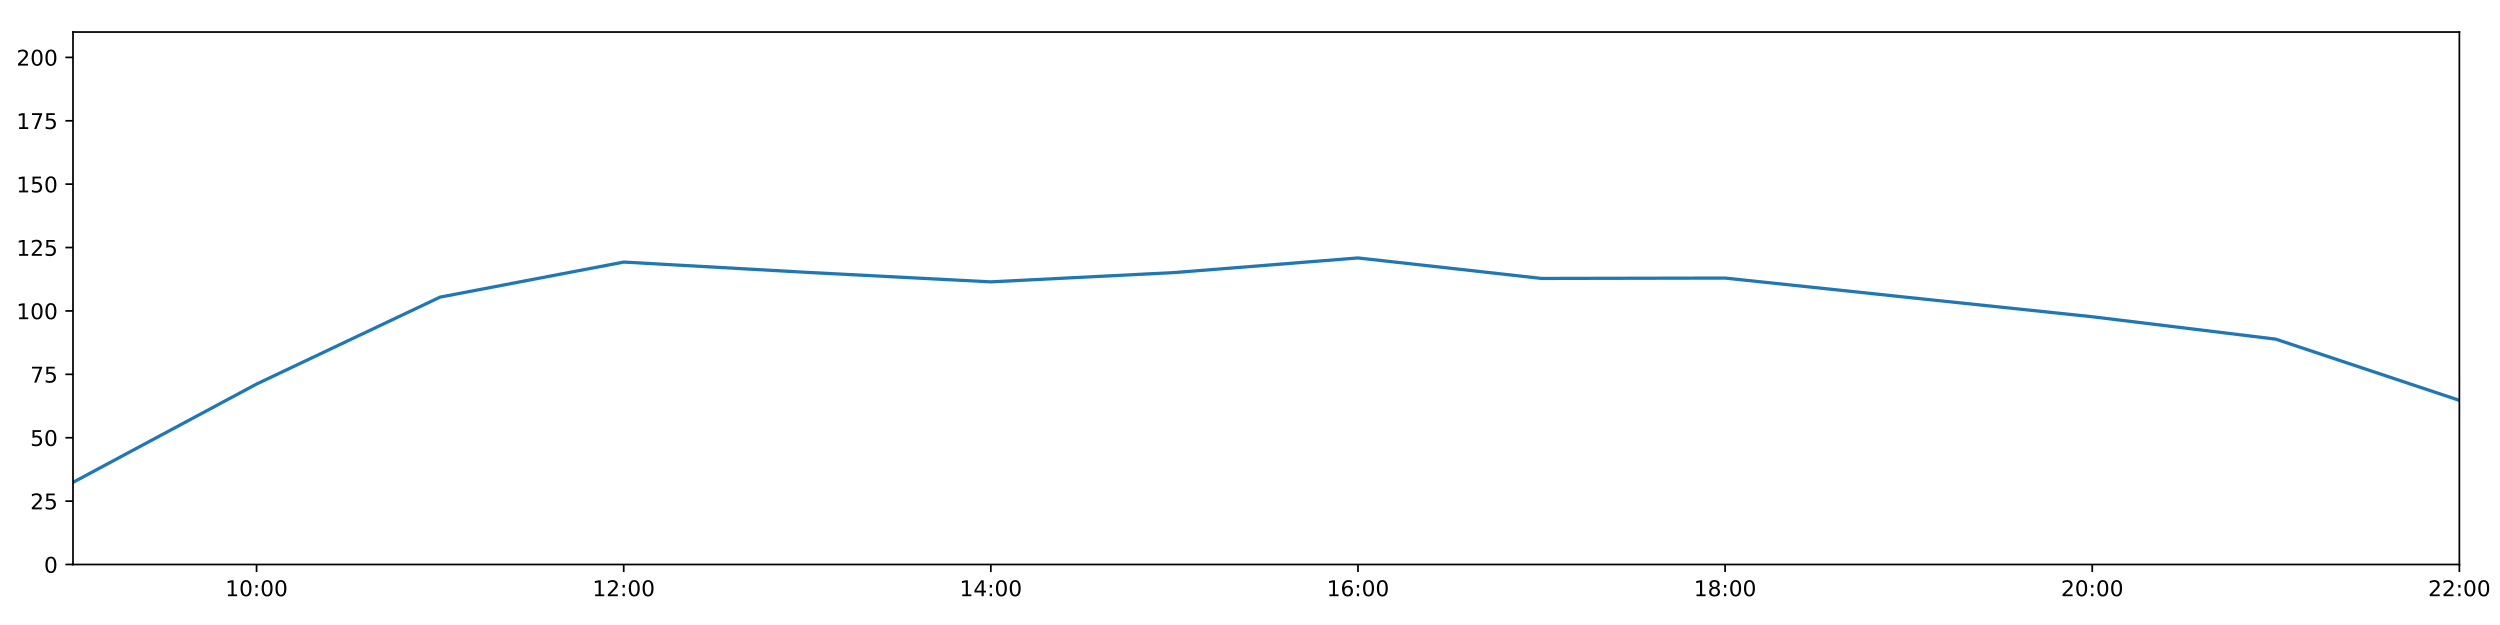
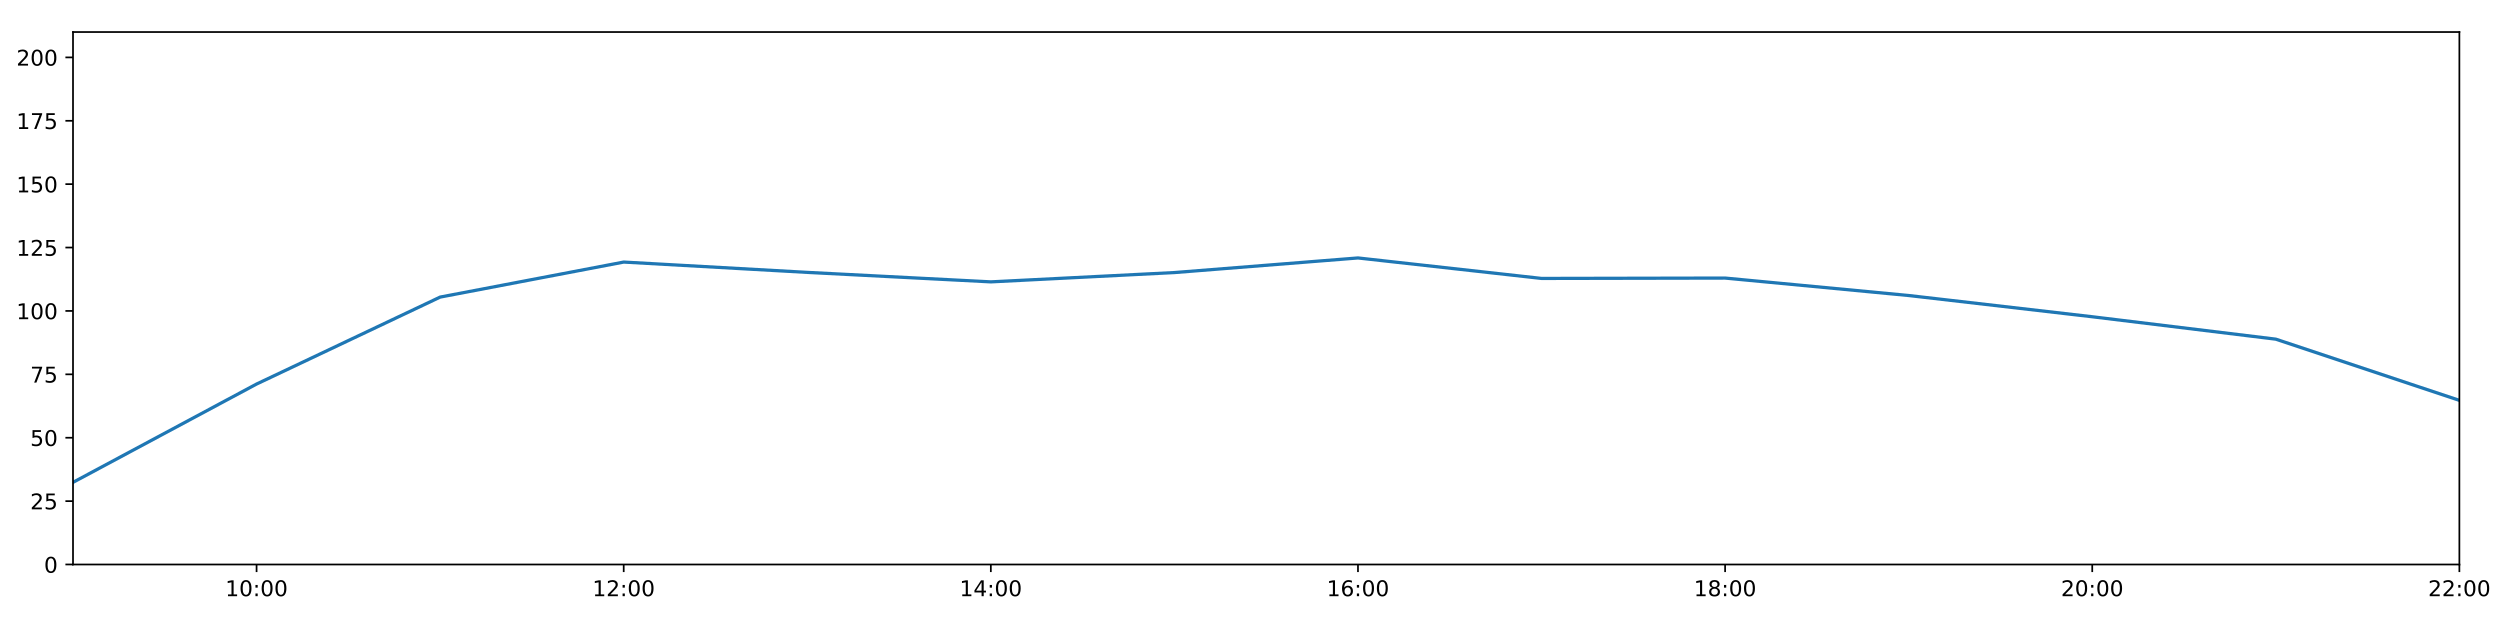
<svg xmlns="http://www.w3.org/2000/svg" xmlns:xlink="http://www.w3.org/1999/xlink" height="288pt" version="1.1" viewBox="0 0 1152 288" width="1152pt">
  <defs>
    <style type="text/css">
*{stroke-linecap:butt;stroke-linejoin:round;}
  </style>
  </defs>
  <g id="figure_1">
    <g id="patch_1">
      <path d="M 0 288  L 1152 288  L 1152 0  L 0 0  z " style="fill:#ffffff;" />
    </g>
    <g id="axes_1">
      <g id="patch_2">
        <path d="M 33.64 260.12  L 1133.28 260.12  L 1133.28 14.76  L 33.64 14.76  z " style="fill:#ffffff;" />
      </g>
      <g id="matplotlib.axis_1">
        <g id="xtick_1">
          <g id="line2d_1">
            <defs>
-               <path d="M 0 0  L 0 3.5  " id="m3b0c851790" style="stroke:#000000;stroke-width:0.8;" />
-             </defs>
-             <g>
-               <use style="stroke:#000000;stroke-width:0.8;" x="118.228" xlink:href="#m3b0c851790" y="260.12" />
+               <path d="M 0 0  L 0 3.5  " id="mcb9c44d4eb" style="stroke:#000000;stroke-width:0.8;" />
+             </defs>
+             <g>
+               <use style="stroke:#000000;stroke-width:0.8;" x="118.228" xlink:href="#mcb9c44d4eb" y="260.12" />
            </g>
          </g>
          <g id="text_1">
            <defs>
              <path d="M 12.406 8.297  L 28.516 8.297  L 28.516 63.922  L 10.984 60.406  L 10.984 69.391  L 28.422 72.906  L 38.281 72.906  L 38.281 8.297  L 54.391 8.297  L 54.391 0  L 12.406 0  z " id="DejaVuSans-49" />
              <path d="M 31.781 66.406  Q 24.172 66.406 20.328 58.906  Q 16.5 51.422 16.5 36.375  Q 16.5 21.391 20.328 13.891  Q 24.172 6.391 31.781 6.391  Q 39.453 6.391 43.281 13.891  Q 47.125 21.391 47.125 36.375  Q 47.125 51.422 43.281 58.906  Q 39.453 66.406 31.781 66.406  z M 31.781 74.219  Q 44.047 74.219 50.516 64.516  Q 56.984 54.828 56.984 36.375  Q 56.984 17.969 50.516 8.266  Q 44.047 -1.422 31.781 -1.422  Q 19.531 -1.422 13.062 8.266  Q 6.594 17.969 6.594 36.375  Q 6.594 54.828 13.062 64.516  Q 19.531 74.219 31.781 74.219  z " id="DejaVuSans-48" />
              <path d="M 11.719 12.406  L 22.016 12.406  L 22.016 0  L 11.719 0  z M 11.719 51.703  L 22.016 51.703  L 22.016 39.312  L 11.719 39.312  z " id="DejaVuSans-58" />
            </defs>
            <g transform="translate(103.8183 274.7184)scale(0.1 -0.1)">
              <use xlink:href="#DejaVuSans-49" />
              <use x="63.623" xlink:href="#DejaVuSans-48" />
              <use x="127.246" xlink:href="#DejaVuSans-58" />
              <use x="160.938" xlink:href="#DejaVuSans-48" />
              <use x="224.561" xlink:href="#DejaVuSans-48" />
            </g>
          </g>
        </g>
        <g id="xtick_2">
          <g id="line2d_2">
            <g>
-               <use style="stroke:#000000;stroke-width:0.8;" x="287.403" xlink:href="#m3b0c851790" y="260.12" />
+               <use style="stroke:#000000;stroke-width:0.8;" x="287.403" xlink:href="#mcb9c44d4eb" y="260.12" />
            </g>
          </g>
          <g id="text_2">
            <defs>
              <path d="M 19.188 8.297  L 53.609 8.297  L 53.609 0  L 7.328 0  L 7.328 8.297  Q 12.938 14.109 22.625 23.891  Q 32.328 33.688 34.812 36.531  Q 39.547 41.844 41.422 45.531  Q 43.312 49.219 43.312 52.781  Q 43.312 58.594 39.234 62.25  Q 35.156 65.922 28.609 65.922  Q 23.969 65.922 18.812 64.312  Q 13.672 62.703 7.812 59.422  L 7.812 69.391  Q 13.766 71.781 18.938 73  Q 24.125 74.219 28.422 74.219  Q 39.75 74.219 46.484 68.547  Q 53.219 62.891 53.219 53.422  Q 53.219 48.922 51.531 44.891  Q 49.859 40.875 45.406 35.406  Q 44.188 33.984 37.641 27.219  Q 31.109 20.453 19.188 8.297  z " id="DejaVuSans-50" />
            </defs>
            <g transform="translate(272.9937 274.7184)scale(0.1 -0.1)">
              <use xlink:href="#DejaVuSans-49" />
              <use x="63.623" xlink:href="#DejaVuSans-50" />
              <use x="127.246" xlink:href="#DejaVuSans-58" />
              <use x="160.938" xlink:href="#DejaVuSans-48" />
              <use x="224.561" xlink:href="#DejaVuSans-48" />
            </g>
          </g>
        </g>
        <g id="xtick_3">
          <g id="line2d_3">
            <g>
-               <use style="stroke:#000000;stroke-width:0.8;" x="456.578" xlink:href="#m3b0c851790" y="260.12" />
+               <use style="stroke:#000000;stroke-width:0.8;" x="456.578" xlink:href="#mcb9c44d4eb" y="260.12" />
            </g>
          </g>
          <g id="text_3">
            <defs>
              <path d="M 37.797 64.312  L 12.891 25.391  L 37.797 25.391  z M 35.203 72.906  L 47.609 72.906  L 47.609 25.391  L 58.016 25.391  L 58.016 17.188  L 47.609 17.188  L 47.609 0  L 37.797 0  L 37.797 17.188  L 4.891 17.188  L 4.891 26.703  z " id="DejaVuSans-52" />
            </defs>
            <g transform="translate(442.1691 274.7184)scale(0.1 -0.1)">
              <use xlink:href="#DejaVuSans-49" />
              <use x="63.623" xlink:href="#DejaVuSans-52" />
              <use x="127.246" xlink:href="#DejaVuSans-58" />
              <use x="160.938" xlink:href="#DejaVuSans-48" />
              <use x="224.561" xlink:href="#DejaVuSans-48" />
            </g>
          </g>
        </g>
        <g id="xtick_4">
          <g id="line2d_4">
            <g>
-               <use style="stroke:#000000;stroke-width:0.8;" x="625.754" xlink:href="#m3b0c851790" y="260.12" />
+               <use style="stroke:#000000;stroke-width:0.8;" x="625.754" xlink:href="#mcb9c44d4eb" y="260.12" />
            </g>
          </g>
          <g id="text_4">
            <defs>
              <path d="M 33.016 40.375  Q 26.375 40.375 22.484 35.828  Q 18.609 31.297 18.609 23.391  Q 18.609 15.531 22.484 10.953  Q 26.375 6.391 33.016 6.391  Q 39.656 6.391 43.531 10.953  Q 47.406 15.531 47.406 23.391  Q 47.406 31.297 43.531 35.828  Q 39.656 40.375 33.016 40.375  z M 52.594 71.297  L 52.594 62.312  Q 48.875 64.062 45.094 64.984  Q 41.312 65.922 37.594 65.922  Q 27.828 65.922 22.672 59.328  Q 17.531 52.734 16.797 39.406  Q 19.672 43.656 24.016 45.922  Q 28.375 48.188 33.594 48.188  Q 44.578 48.188 50.953 41.516  Q 57.328 34.859 57.328 23.391  Q 57.328 12.156 50.688 5.359  Q 44.047 -1.422 33.016 -1.422  Q 20.359 -1.422 13.672 8.266  Q 6.984 17.969 6.984 36.375  Q 6.984 53.656 15.188 63.938  Q 23.391 74.219 37.203 74.219  Q 40.922 74.219 44.703 73.484  Q 48.484 72.75 52.594 71.297  z " id="DejaVuSans-54" />
            </defs>
            <g transform="translate(611.3445 274.7184)scale(0.1 -0.1)">
              <use xlink:href="#DejaVuSans-49" />
              <use x="63.623" xlink:href="#DejaVuSans-54" />
              <use x="127.246" xlink:href="#DejaVuSans-58" />
              <use x="160.938" xlink:href="#DejaVuSans-48" />
              <use x="224.561" xlink:href="#DejaVuSans-48" />
            </g>
          </g>
        </g>
        <g id="xtick_5">
          <g id="line2d_5">
            <g>
-               <use style="stroke:#000000;stroke-width:0.8;" x="794.929" xlink:href="#m3b0c851790" y="260.12" />
+               <use style="stroke:#000000;stroke-width:0.8;" x="794.929" xlink:href="#mcb9c44d4eb" y="260.12" />
            </g>
          </g>
          <g id="text_5">
            <defs>
              <path d="M 31.781 34.625  Q 24.75 34.625 20.719 30.859  Q 16.703 27.094 16.703 20.516  Q 16.703 13.922 20.719 10.156  Q 24.75 6.391 31.781 6.391  Q 38.812 6.391 42.859 10.172  Q 46.922 13.969 46.922 20.516  Q 46.922 27.094 42.891 30.859  Q 38.875 34.625 31.781 34.625  z M 21.922 38.812  Q 15.578 40.375 12.031 44.719  Q 8.5 49.078 8.5 55.328  Q 8.5 64.062 14.719 69.141  Q 20.953 74.219 31.781 74.219  Q 42.672 74.219 48.875 69.141  Q 55.078 64.062 55.078 55.328  Q 55.078 49.078 51.531 44.719  Q 48 40.375 41.703 38.812  Q 48.828 37.156 52.797 32.312  Q 56.781 27.484 56.781 20.516  Q 56.781 9.906 50.312 4.234  Q 43.844 -1.422 31.781 -1.422  Q 19.734 -1.422 13.25 4.234  Q 6.781 9.906 6.781 20.516  Q 6.781 27.484 10.781 32.312  Q 14.797 37.156 21.922 38.812  z M 18.312 54.391  Q 18.312 48.734 21.844 45.562  Q 25.391 42.391 31.781 42.391  Q 38.141 42.391 41.719 45.562  Q 45.312 48.734 45.312 54.391  Q 45.312 60.062 41.719 63.234  Q 38.141 66.406 31.781 66.406  Q 25.391 66.406 21.844 63.234  Q 18.312 60.062 18.312 54.391  z " id="DejaVuSans-56" />
            </defs>
            <g transform="translate(780.5199 274.7184)scale(0.1 -0.1)">
              <use xlink:href="#DejaVuSans-49" />
              <use x="63.623" xlink:href="#DejaVuSans-56" />
              <use x="127.246" xlink:href="#DejaVuSans-58" />
              <use x="160.938" xlink:href="#DejaVuSans-48" />
              <use x="224.561" xlink:href="#DejaVuSans-48" />
            </g>
          </g>
        </g>
        <g id="xtick_6">
          <g id="line2d_6">
            <g>
-               <use style="stroke:#000000;stroke-width:0.8;" x="964.105" xlink:href="#m3b0c851790" y="260.12" />
+               <use style="stroke:#000000;stroke-width:0.8;" x="964.105" xlink:href="#mcb9c44d4eb" y="260.12" />
            </g>
          </g>
          <g id="text_6">
            <g transform="translate(949.6952 274.7184)scale(0.1 -0.1)">
              <use xlink:href="#DejaVuSans-50" />
              <use x="63.623" xlink:href="#DejaVuSans-48" />
              <use x="127.246" xlink:href="#DejaVuSans-58" />
              <use x="160.938" xlink:href="#DejaVuSans-48" />
              <use x="224.561" xlink:href="#DejaVuSans-48" />
            </g>
          </g>
        </g>
        <g id="xtick_7">
          <g id="line2d_7">
            <g>
-               <use style="stroke:#000000;stroke-width:0.8;" x="1133.28" xlink:href="#m3b0c851790" y="260.12" />
+               <use style="stroke:#000000;stroke-width:0.8;" x="1133.28" xlink:href="#mcb9c44d4eb" y="260.12" />
            </g>
          </g>
          <g id="text_7">
            <g transform="translate(1118.871 274.7184)scale(0.1 -0.1)">
              <use xlink:href="#DejaVuSans-50" />
              <use x="63.623" xlink:href="#DejaVuSans-50" />
              <use x="127.246" xlink:href="#DejaVuSans-58" />
              <use x="160.938" xlink:href="#DejaVuSans-48" />
              <use x="224.561" xlink:href="#DejaVuSans-48" />
            </g>
          </g>
        </g>
      </g>
      <g id="matplotlib.axis_2">
        <g id="ytick_1">
          <g id="line2d_8">
            <defs>
-               <path d="M 0 0  L -3.5 0  " id="m9e8410c338" style="stroke:#000000;stroke-width:0.8;" />
-             </defs>
-             <g>
-               <use style="stroke:#000000;stroke-width:0.8;" x="33.64" xlink:href="#m9e8410c338" y="260.12" />
+               <path d="M 0 0  L -3.5 0  " id="m2b31d358da" style="stroke:#000000;stroke-width:0.8;" />
+             </defs>
+             <g>
+               <use style="stroke:#000000;stroke-width:0.8;" x="33.64" xlink:href="#m2b31d358da" y="260.12" />
            </g>
          </g>
          <g id="text_8">
            <g transform="translate(20.2775 263.9192)scale(0.1 -0.1)">
              <use xlink:href="#DejaVuSans-48" />
            </g>
          </g>
        </g>
        <g id="ytick_2">
          <g id="line2d_9">
            <g>
-               <use style="stroke:#000000;stroke-width:0.8;" x="33.64" xlink:href="#m9e8410c338" y="230.91" />
+               <use style="stroke:#000000;stroke-width:0.8;" x="33.64" xlink:href="#m2b31d358da" y="230.91" />
            </g>
          </g>
          <g id="text_9">
            <defs>
              <path d="M 10.797 72.906  L 49.516 72.906  L 49.516 64.594  L 19.828 64.594  L 19.828 46.734  Q 21.969 47.469 24.109 47.828  Q 26.266 48.188 28.422 48.188  Q 40.625 48.188 47.75 41.5  Q 54.891 34.812 54.891 23.391  Q 54.891 11.625 47.562 5.094  Q 40.234 -1.422 26.906 -1.422  Q 22.312 -1.422 17.547 -0.641  Q 12.797 0.141 7.719 1.703  L 7.719 11.625  Q 12.109 9.234 16.797 8.062  Q 21.484 6.891 26.703 6.891  Q 35.156 6.891 40.078 11.328  Q 45.016 15.766 45.016 23.391  Q 45.016 31 40.078 35.438  Q 35.156 39.891 26.703 39.891  Q 22.75 39.891 18.812 39.016  Q 14.891 38.141 10.797 36.281  z " id="DejaVuSans-53" />
            </defs>
            <g transform="translate(13.915 234.7097)scale(0.1 -0.1)">
              <use xlink:href="#DejaVuSans-50" />
              <use x="63.623" xlink:href="#DejaVuSans-53" />
            </g>
          </g>
        </g>
        <g id="ytick_3">
          <g id="line2d_10">
            <g>
-               <use style="stroke:#000000;stroke-width:0.8;" x="33.64" xlink:href="#m9e8410c338" y="201.701" />
+               <use style="stroke:#000000;stroke-width:0.8;" x="33.64" xlink:href="#m2b31d358da" y="201.701" />
            </g>
          </g>
          <g id="text_10">
            <g transform="translate(13.915 205.5002)scale(0.1 -0.1)">
              <use xlink:href="#DejaVuSans-53" />
              <use x="63.623" xlink:href="#DejaVuSans-48" />
            </g>
          </g>
        </g>
        <g id="ytick_4">
          <g id="line2d_11">
            <g>
-               <use style="stroke:#000000;stroke-width:0.8;" x="33.64" xlink:href="#m9e8410c338" y="172.491" />
+               <use style="stroke:#000000;stroke-width:0.8;" x="33.64" xlink:href="#m2b31d358da" y="172.491" />
            </g>
          </g>
          <g id="text_11">
            <defs>
              <path d="M 8.203 72.906  L 55.078 72.906  L 55.078 68.703  L 28.609 0  L 18.312 0  L 43.219 64.594  L 8.203 64.594  z " id="DejaVuSans-55" />
            </defs>
            <g transform="translate(13.915 176.2906)scale(0.1 -0.1)">
              <use xlink:href="#DejaVuSans-55" />
              <use x="63.623" xlink:href="#DejaVuSans-53" />
            </g>
          </g>
        </g>
        <g id="ytick_5">
          <g id="line2d_12">
            <g>
-               <use style="stroke:#000000;stroke-width:0.8;" x="33.64" xlink:href="#m9e8410c338" y="143.282" />
+               <use style="stroke:#000000;stroke-width:0.8;" x="33.64" xlink:href="#m2b31d358da" y="143.282" />
            </g>
          </g>
          <g id="text_12">
            <g transform="translate(7.5525 147.0811)scale(0.1 -0.1)">
              <use xlink:href="#DejaVuSans-49" />
              <use x="63.623" xlink:href="#DejaVuSans-48" />
              <use x="127.246" xlink:href="#DejaVuSans-48" />
            </g>
          </g>
        </g>
        <g id="ytick_6">
          <g id="line2d_13">
            <g>
-               <use style="stroke:#000000;stroke-width:0.8;" x="33.64" xlink:href="#m9e8410c338" y="114.072" />
+               <use style="stroke:#000000;stroke-width:0.8;" x="33.64" xlink:href="#m2b31d358da" y="114.072" />
            </g>
          </g>
          <g id="text_13">
            <g transform="translate(7.5525 117.8716)scale(0.1 -0.1)">
              <use xlink:href="#DejaVuSans-49" />
              <use x="63.623" xlink:href="#DejaVuSans-50" />
              <use x="127.246" xlink:href="#DejaVuSans-53" />
            </g>
          </g>
        </g>
        <g id="ytick_7">
          <g id="line2d_14">
            <g>
-               <use style="stroke:#000000;stroke-width:0.8;" x="33.64" xlink:href="#m9e8410c338" y="84.863" />
+               <use style="stroke:#000000;stroke-width:0.8;" x="33.64" xlink:href="#m2b31d358da" y="84.863" />
            </g>
          </g>
          <g id="text_14">
            <g transform="translate(7.5525 88.66208)scale(0.1 -0.1)">
              <use xlink:href="#DejaVuSans-49" />
              <use x="63.623" xlink:href="#DejaVuSans-53" />
              <use x="127.246" xlink:href="#DejaVuSans-48" />
            </g>
          </g>
        </g>
        <g id="ytick_8">
          <g id="line2d_15">
            <g>
-               <use style="stroke:#000000;stroke-width:0.8;" x="33.64" xlink:href="#m9e8410c338" y="55.653" />
+               <use style="stroke:#000000;stroke-width:0.8;" x="33.64" xlink:href="#m2b31d358da" y="55.653" />
            </g>
          </g>
          <g id="text_15">
            <g transform="translate(7.5525 59.45255)scale(0.1 -0.1)">
              <use xlink:href="#DejaVuSans-49" />
              <use x="63.623" xlink:href="#DejaVuSans-55" />
              <use x="127.246" xlink:href="#DejaVuSans-53" />
            </g>
          </g>
        </g>
        <g id="ytick_9">
          <g id="line2d_16">
            <g>
-               <use style="stroke:#000000;stroke-width:0.8;" x="33.64" xlink:href="#m9e8410c338" y="26.444" />
+               <use style="stroke:#000000;stroke-width:0.8;" x="33.64" xlink:href="#m2b31d358da" y="26.444" />
            </g>
          </g>
          <g id="text_16">
            <g transform="translate(7.5525 30.24303)scale(0.1 -0.1)">
              <use xlink:href="#DejaVuSans-50" />
              <use x="63.623" xlink:href="#DejaVuSans-48" />
              <use x="127.246" xlink:href="#DejaVuSans-48" />
            </g>
          </g>
        </g>
      </g>
      <g id="line2d_17">
-         <path clip-path="url(#pb60737a98c)" d="M 33.64 222.264  L 118.228 176.964  L 202.815 136.898  L 287.403 120.76  L 371.991 125.514  L 456.578 129.884  L 541.166 125.595  L 625.754 118.863  L 710.342 128.302  L 794.929 128.133  L 879.517 137.084  L 964.105 145.959  L 1048.692 156.286  L 1133.28 184.48  " style="fill:none;stroke:#1f77b4;stroke-linecap:square;stroke-width:1.5;" />
+         <path clip-path="url(#p300e9fcec6)" d="M 33.64 222.264  L 118.228 176.964  L 202.815 136.898  L 287.403 120.76  L 371.991 125.514  L 456.578 129.884  L 541.166 125.595  L 625.754 118.863  L 710.342 128.302  L 794.929 128.133  L 879.517 136.174  L 964.105 145.959  L 1048.692 156.286  L 1133.28 184.48  " style="fill:none;stroke:#1f77b4;stroke-linecap:square;stroke-width:1.5;" />
      </g>
      <g id="patch_3">
        <path d="M 33.64 260.12  L 33.64 14.76  " style="fill:none;stroke:#000000;stroke-linecap:square;stroke-linejoin:miter;stroke-width:0.8;" />
      </g>
      <g id="patch_4">
        <path d="M 1133.28 260.12  L 1133.28 14.76  " style="fill:none;stroke:#000000;stroke-linecap:square;stroke-linejoin:miter;stroke-width:0.8;" />
      </g>
      <g id="patch_5">
        <path d="M 33.64 260.12  L 1133.28 260.12  " style="fill:none;stroke:#000000;stroke-linecap:square;stroke-linejoin:miter;stroke-width:0.8;" />
      </g>
      <g id="patch_6">
        <path d="M 33.64 14.76  L 1133.28 14.76  " style="fill:none;stroke:#000000;stroke-linecap:square;stroke-linejoin:miter;stroke-width:0.8;" />
      </g>
    </g>
  </g>
  <defs>
-     <clipPath id="pb60737a98c">
+     <clipPath id="p300e9fcec6">
      <rect height="245.36" width="1099.64" x="33.64" y="14.76" />
    </clipPath>
  </defs>
</svg>
